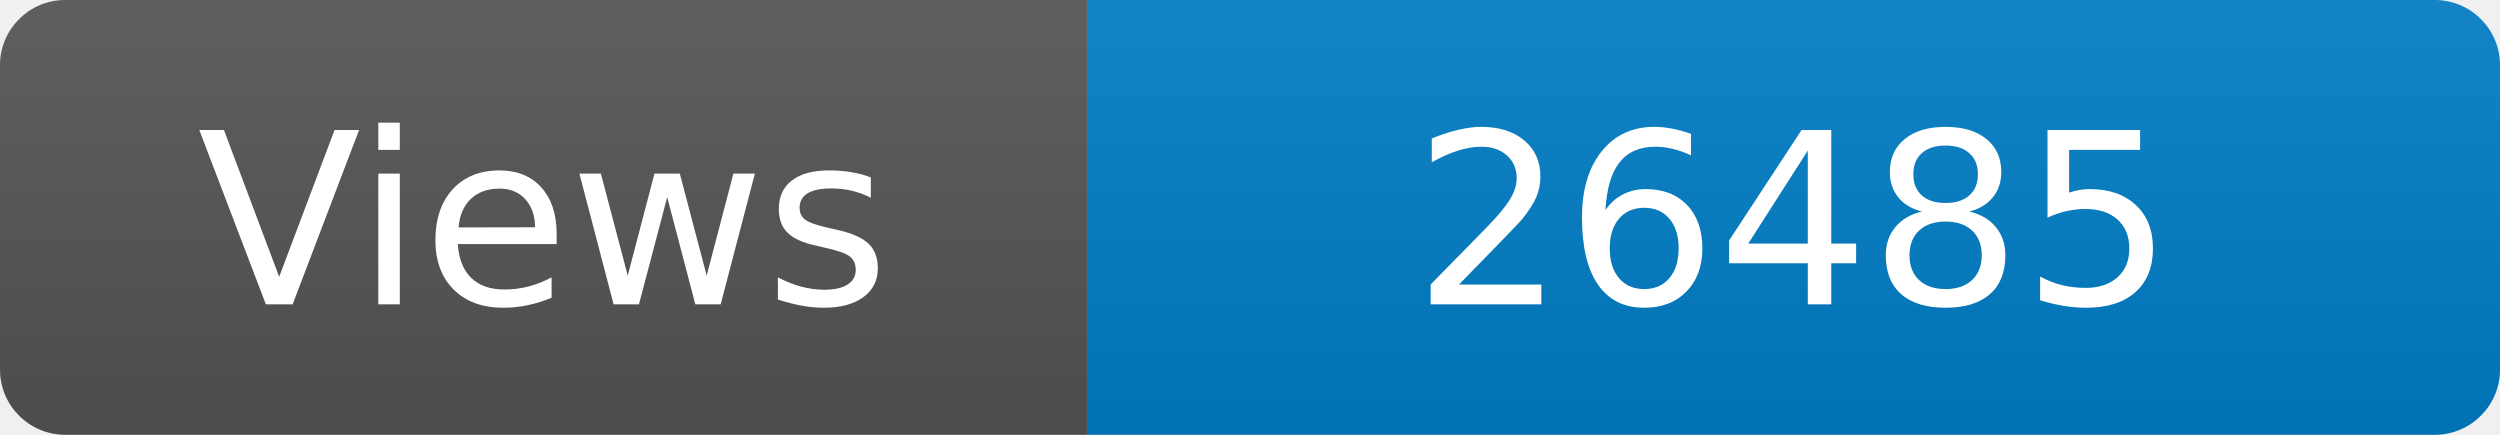
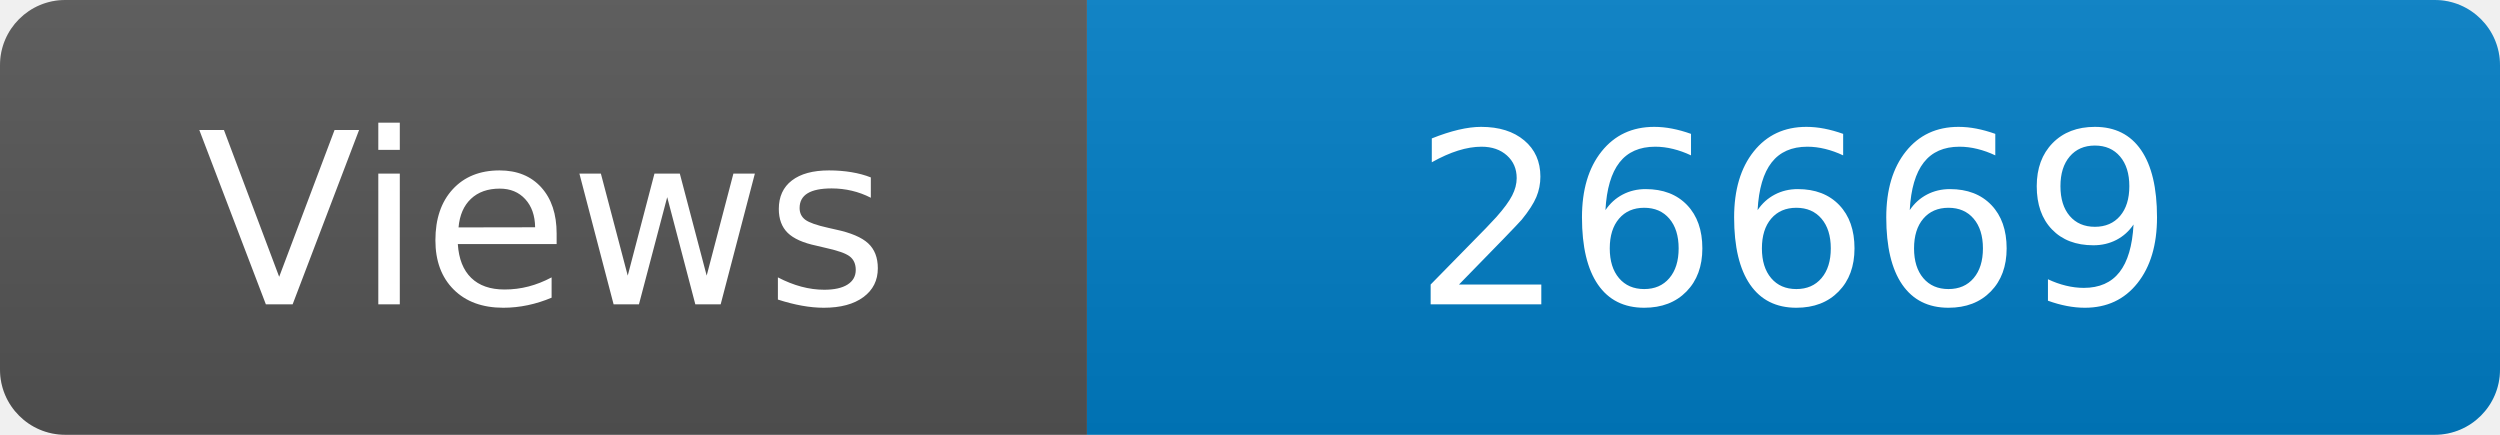
<svg xmlns="http://www.w3.org/2000/svg" width="115" height="20" role="img" aria-label="Maintained?: yes">
  <linearGradient id="s" x2="0" y2="100%">
    <stop offset="0" stop-color="#bbb" stop-opacity=".1" />
    <stop offset="1" stop-opacity=".1" />
  </linearGradient>
  <clipPath id="r">
    <rect width="115" height="20" rx="3" fill="#fff" />
  </clipPath>
  <g clip-path="url(#r)">
    <rect width="50" height="20" fill="#555" />
    <rect x="50" width="160" height="20" fill="#007ec6" />
    <rect width="115" height="20" fill="url(#s)" />
  </g>
  <g fill="#fff" text-anchor="middle" font-family="Verdana,Geneva,DejaVu Sans,sans-serif" font-size="110">
    <text x="250" y="140" transform="scale(.1)" fill="#fff">Views</text>
-     <text x="825" y="140" transform="scale(.1)" fill="#fff">26485</text>
+     <text x="825" y="140" transform="scale(.1)" fill="#fff">26669</text>
  </g>
</svg>
